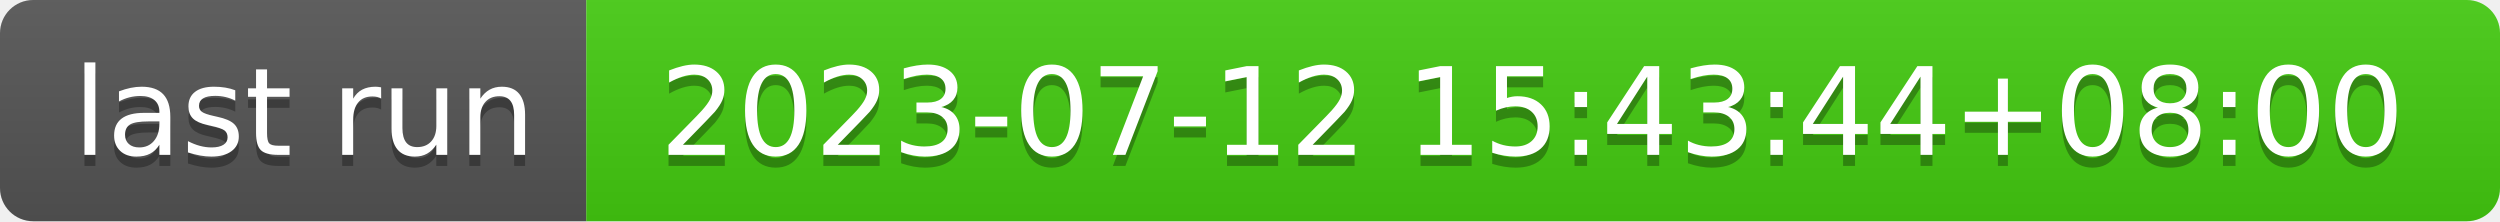
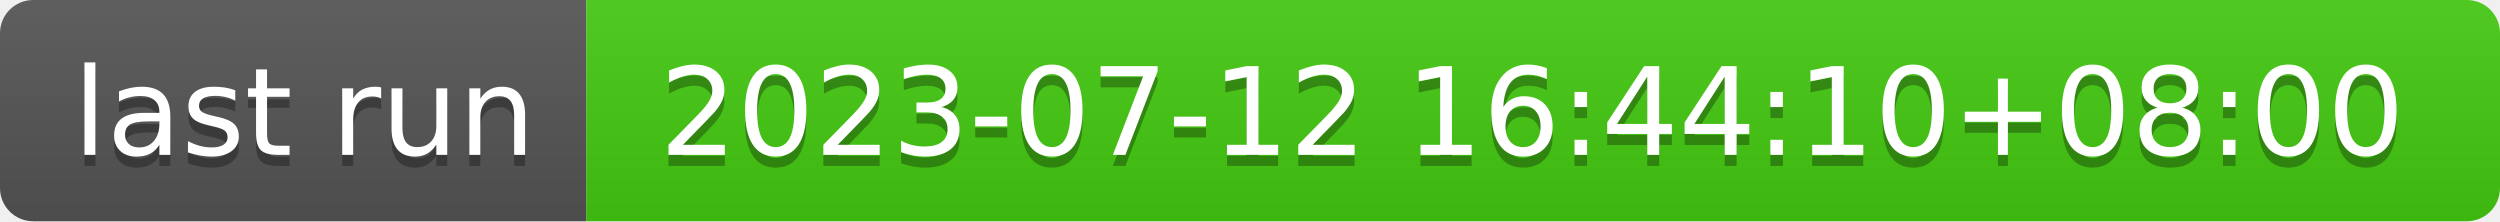
- <svg xmlns="http://www.w3.org/2000/svg" width="226" height="20" role="img" aria-label="last run: 2023-07-12 15:43:44+08:00">
+ <svg xmlns="http://www.w3.org/2000/svg" width="226" height="20" role="img" aria-label="last run: 2023-07-12 16:44:10+08:00">
  <linearGradient id="s" x2="0" y2="100%">
    <stop offset="0" stop-color="#bbb" stop-opacity=".1" />
    <stop offset="1" stop-opacity=".1" />
  </linearGradient>
  <clipPath id="r">
    <rect width="226" height="20" rx="3" fill="#fff" />
  </clipPath>
  <g clip-path="url(#r)">
    <rect width="53" height="20" fill="#555" />
    <rect x="53" width="173" height="20" fill="#4c1" />
    <rect width="226" height="20" fill="url(#s)" />
  </g>
  <g fill="#fff" text-anchor="middle" font-family="Verdana,Geneva,DejaVu Sans,sans-serif" text-rendering="geometricPrecision" font-size="110">
    <text aria-hidden="true" x="275" y="150" fill="#010101" fill-opacity=".3" transform="scale(.1)" textLength="430">last run</text>
    <text x="275" y="140" transform="scale(.1)" fill="#fff" textLength="430">last run</text>
-     <text aria-hidden="true" x="1385" y="150" fill="#010101" fill-opacity=".3" transform="scale(.1)" textLength="1630">2023-07-12 15:43:44+08:00</text>
-     <text x="1385" y="140" transform="scale(.1)" fill="#fff" textLength="1630">2023-07-12 15:43:44+08:00</text>
+     <text aria-hidden="true" x="1385" y="150" fill="#010101" fill-opacity=".3" transform="scale(.1)" textLength="1630">2023-07-12 16:44:10+08:00</text>
+     <text x="1385" y="140" transform="scale(.1)" fill="#fff" textLength="1630">2023-07-12 16:44:10+08:00</text>
  </g>
</svg>
